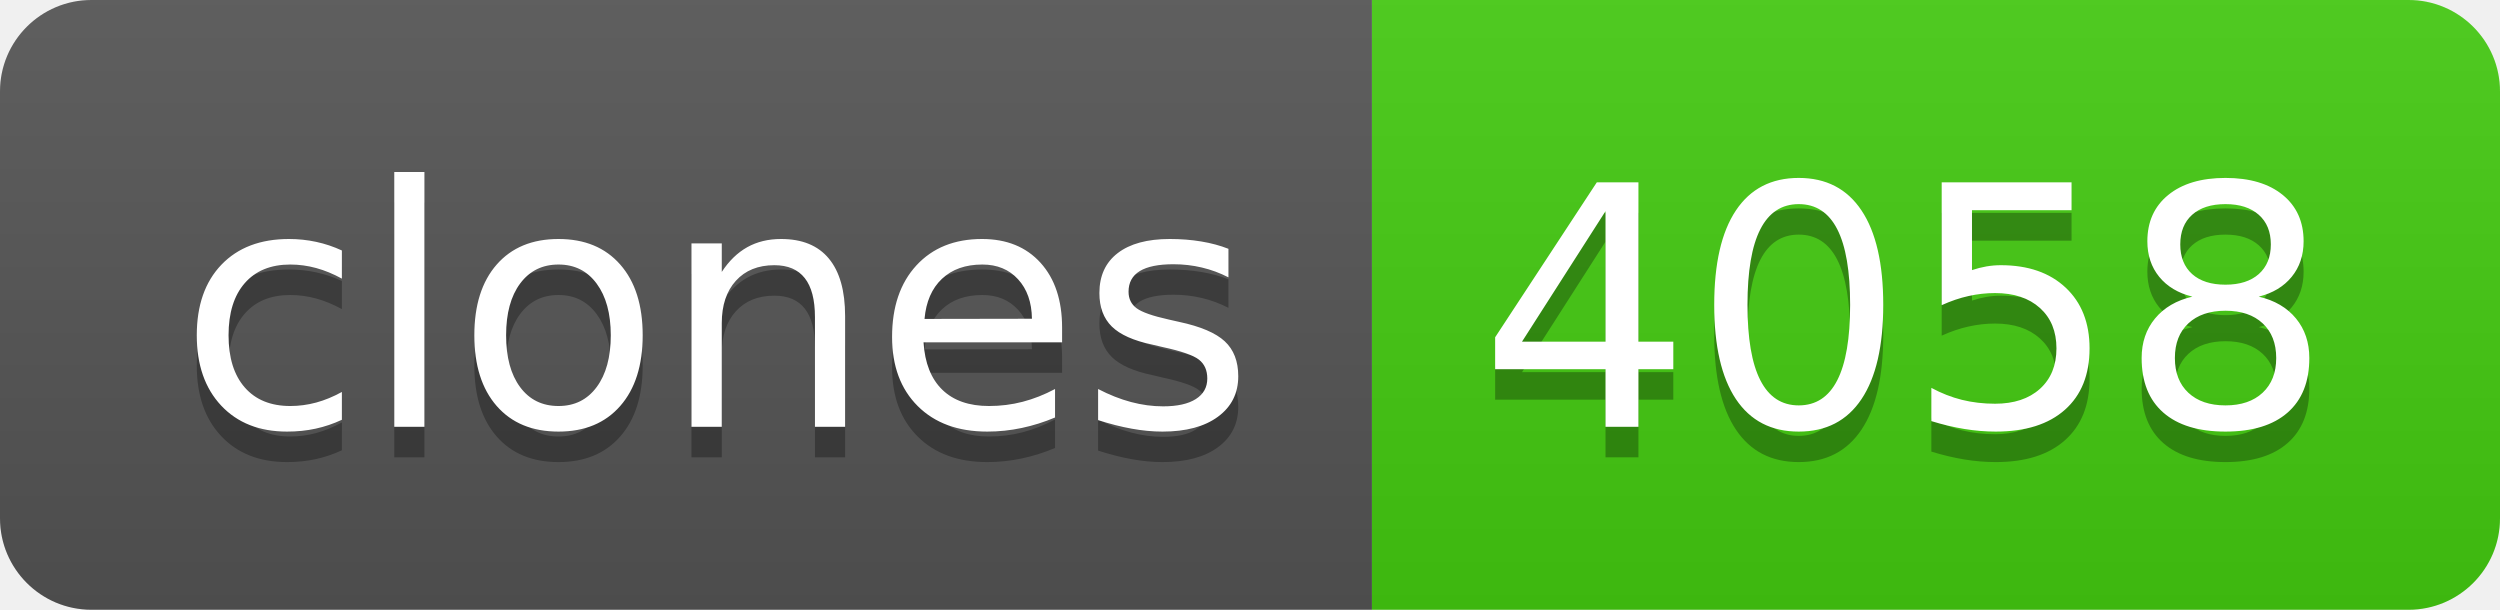
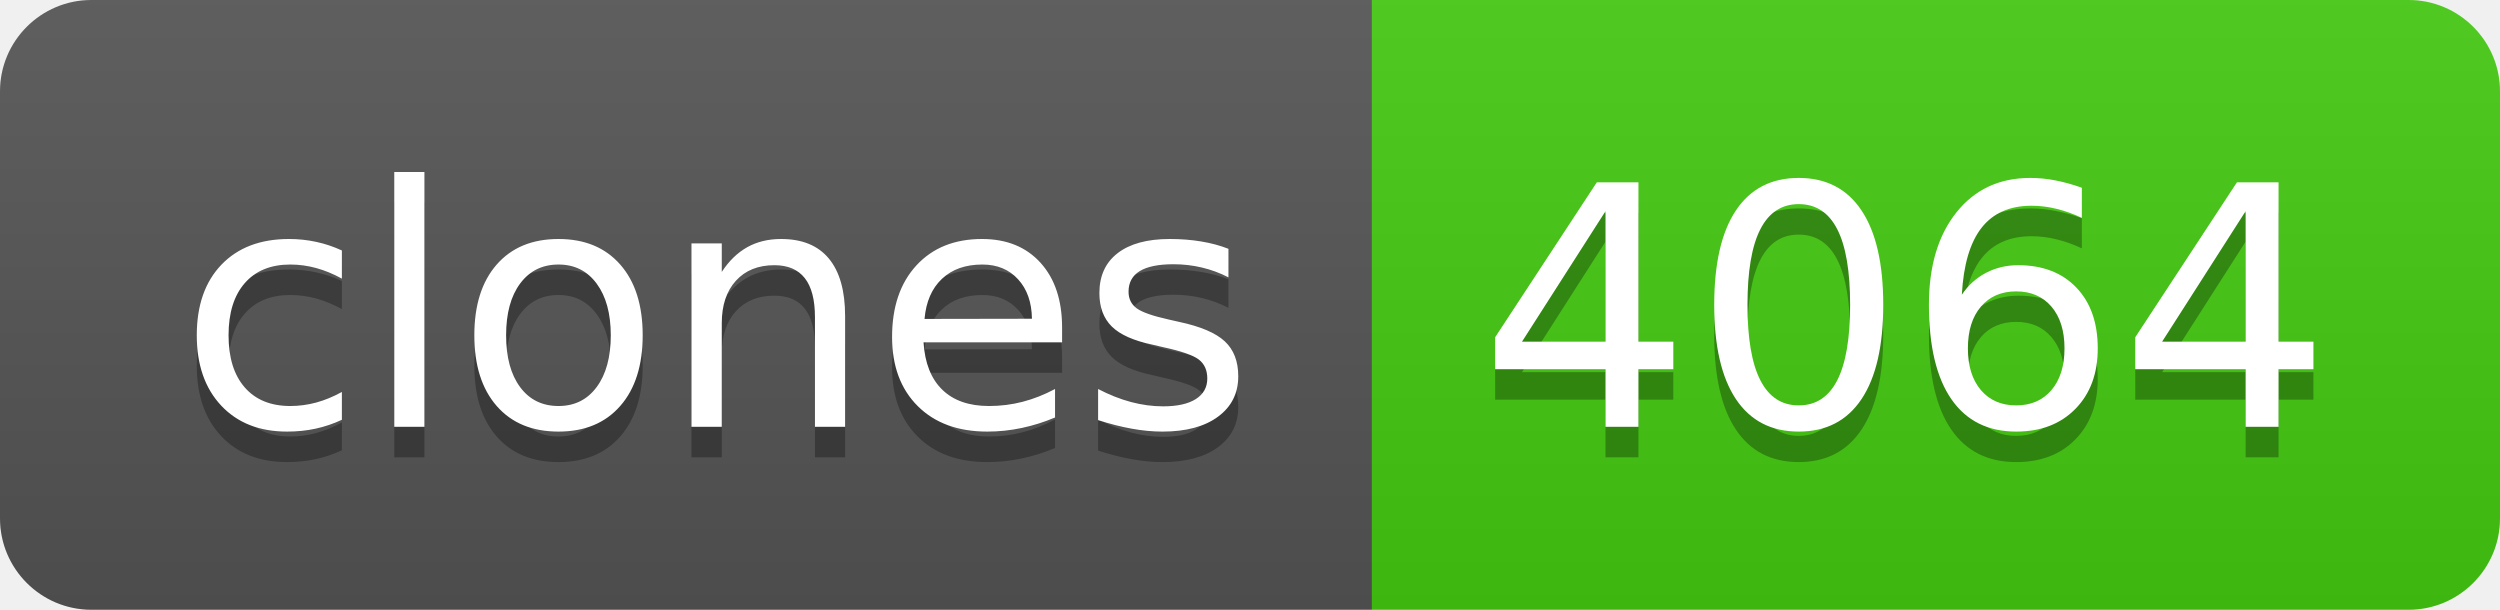
- <svg xmlns="http://www.w3.org/2000/svg" width="82" height="20" role="img" aria-label="clones: 4058">
+ <svg xmlns="http://www.w3.org/2000/svg" width="82" height="20" role="img" aria-label="clones: 4064">
  <linearGradient id="s" x2="0" y2="100%">
    <stop offset="0" stop-color="#bbb" stop-opacity=".1" />
    <stop offset="1" stop-opacity=".1" />
  </linearGradient>
  <clipPath id="r">
    <rect width="82" height="20" rx="3" fill="#fff" />
  </clipPath>
  <g clip-path="url(#r)">
    <rect width="45" height="20" fill="#555" />
    <rect x="45" width="37" height="20" fill="#4c1" />
    <rect width="82" height="20" fill="url(#s)" />
  </g>
  <g fill="#fff" text-anchor="middle" font-family="Verdana,Geneva,DejaVu Sans,sans-serif" text-rendering="geometricPrecision" font-size="110">
    <text aria-hidden="true" x="235" y="150" fill="#010101" fill-opacity=".3" transform="scale(.1)" textLength="350">clones</text>
    <text x="235" y="140" transform="scale(.1)" fill="#fff" textLength="350">clones</text>
-     <text aria-hidden="true" x="625" y="150" fill="#010101" fill-opacity=".3" transform="scale(.1)" textLength="270">4058</text>
-     <text x="625" y="140" transform="scale(.1)" fill="#fff" textLength="270">4058</text>
+     <text aria-hidden="true" x="625" y="150" fill="#010101" fill-opacity=".3" transform="scale(.1)" textLength="270">4064</text>
+     <text x="625" y="140" transform="scale(.1)" fill="#fff" textLength="270">4064</text>
  </g>
</svg>
